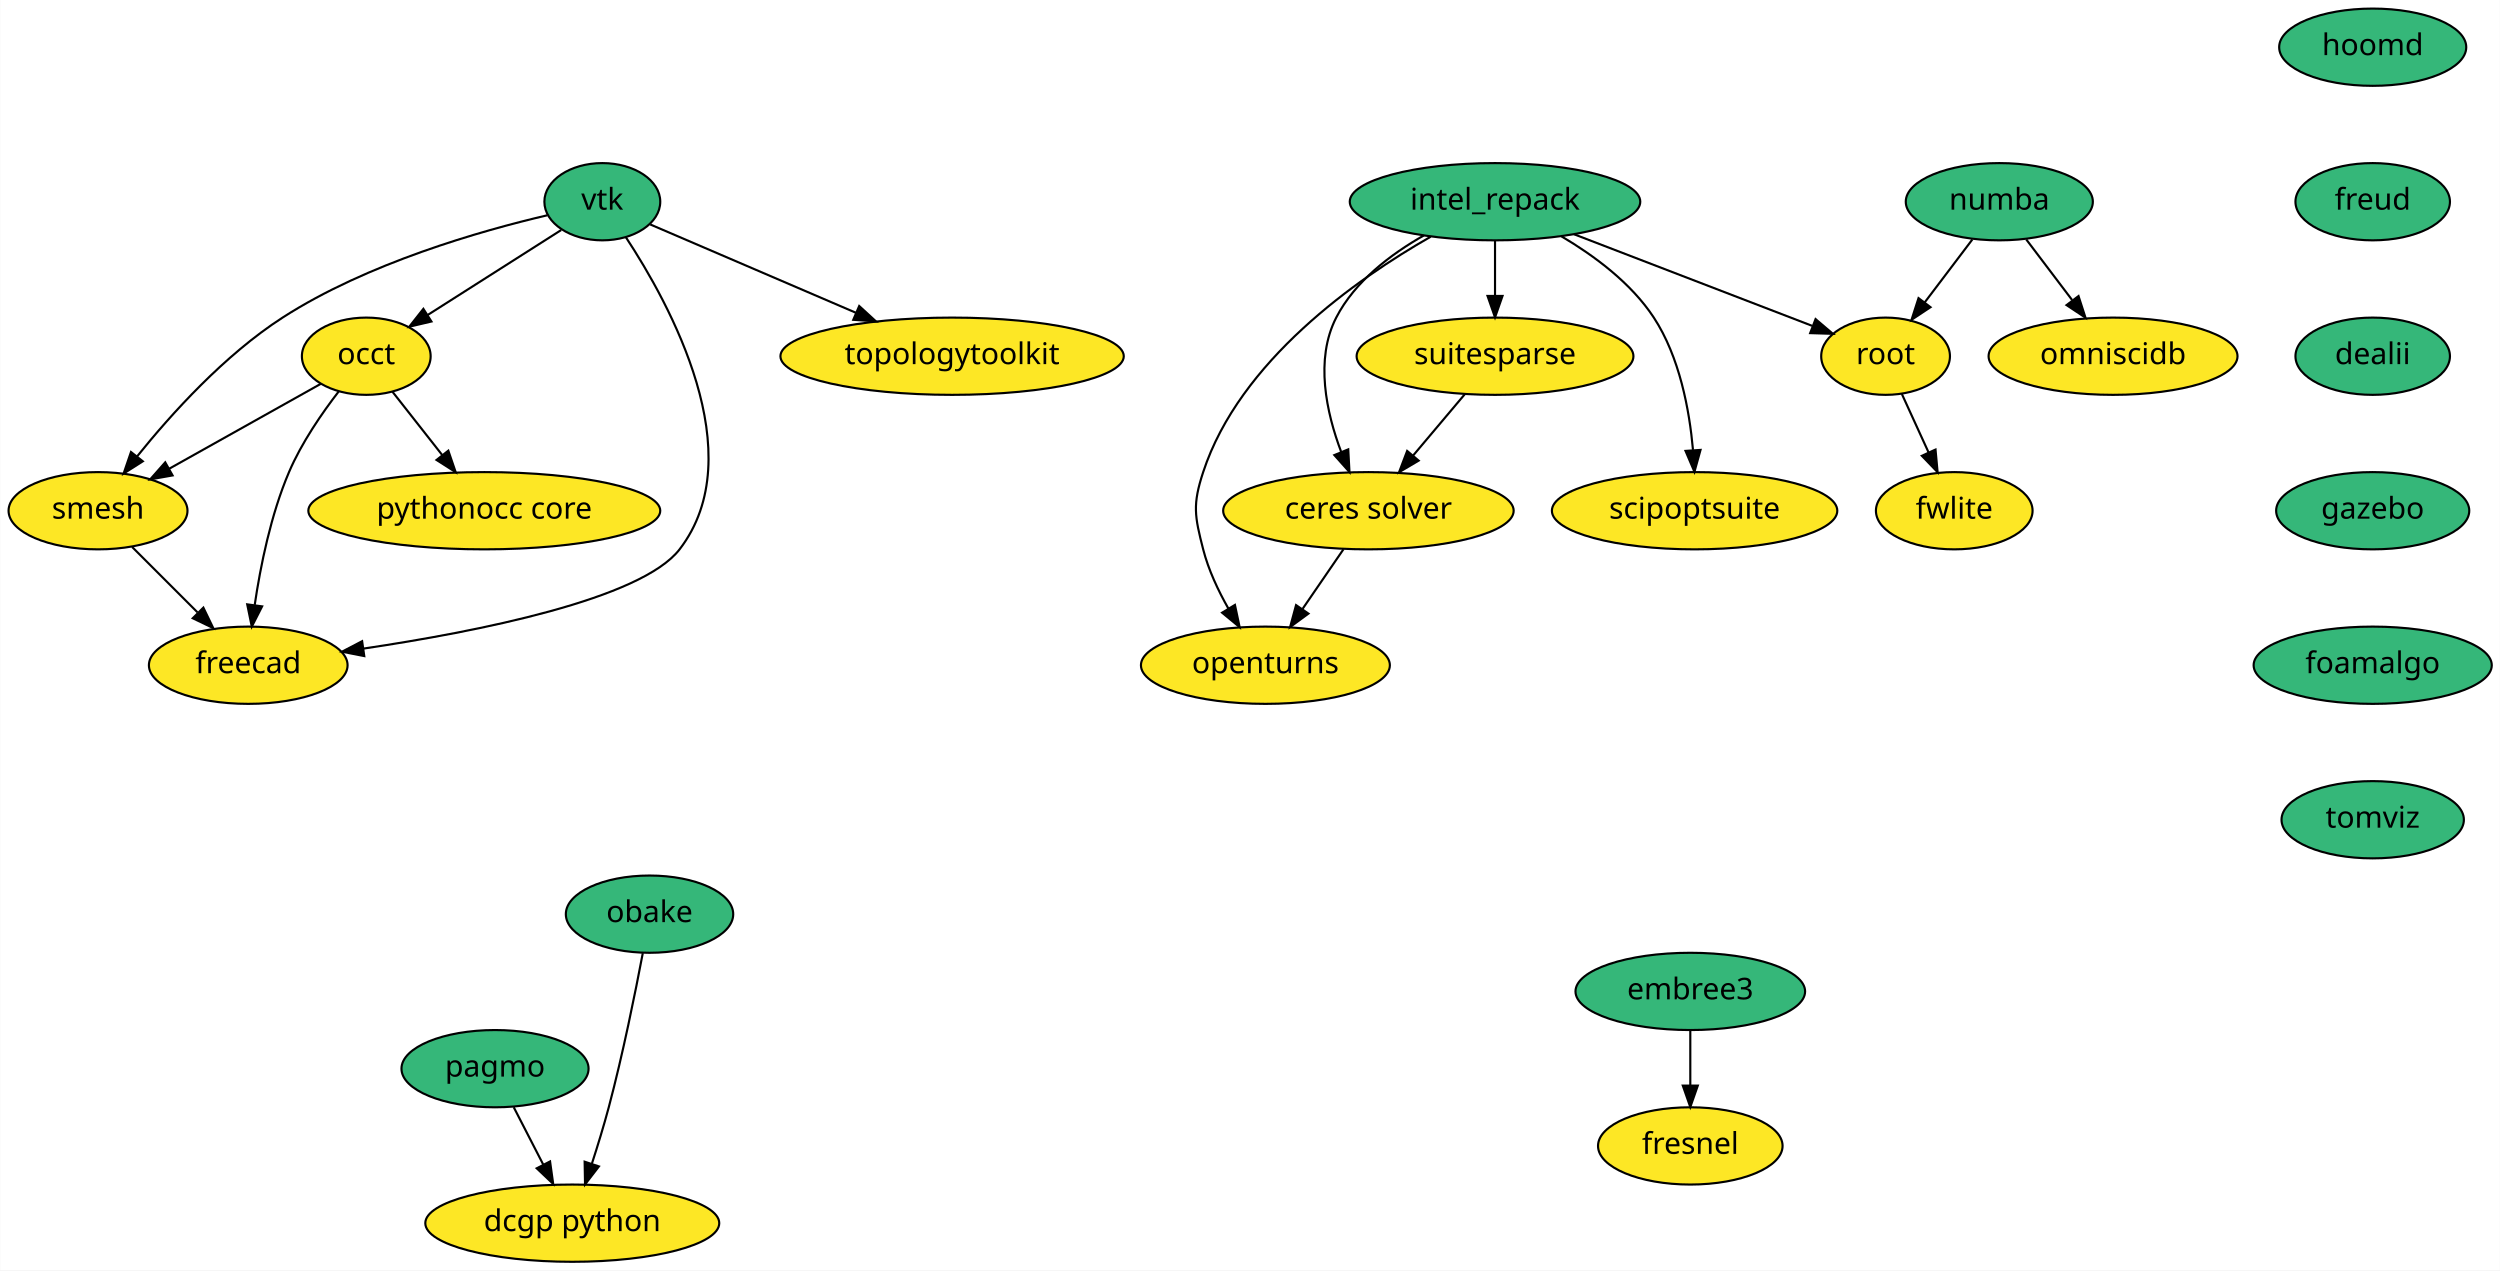
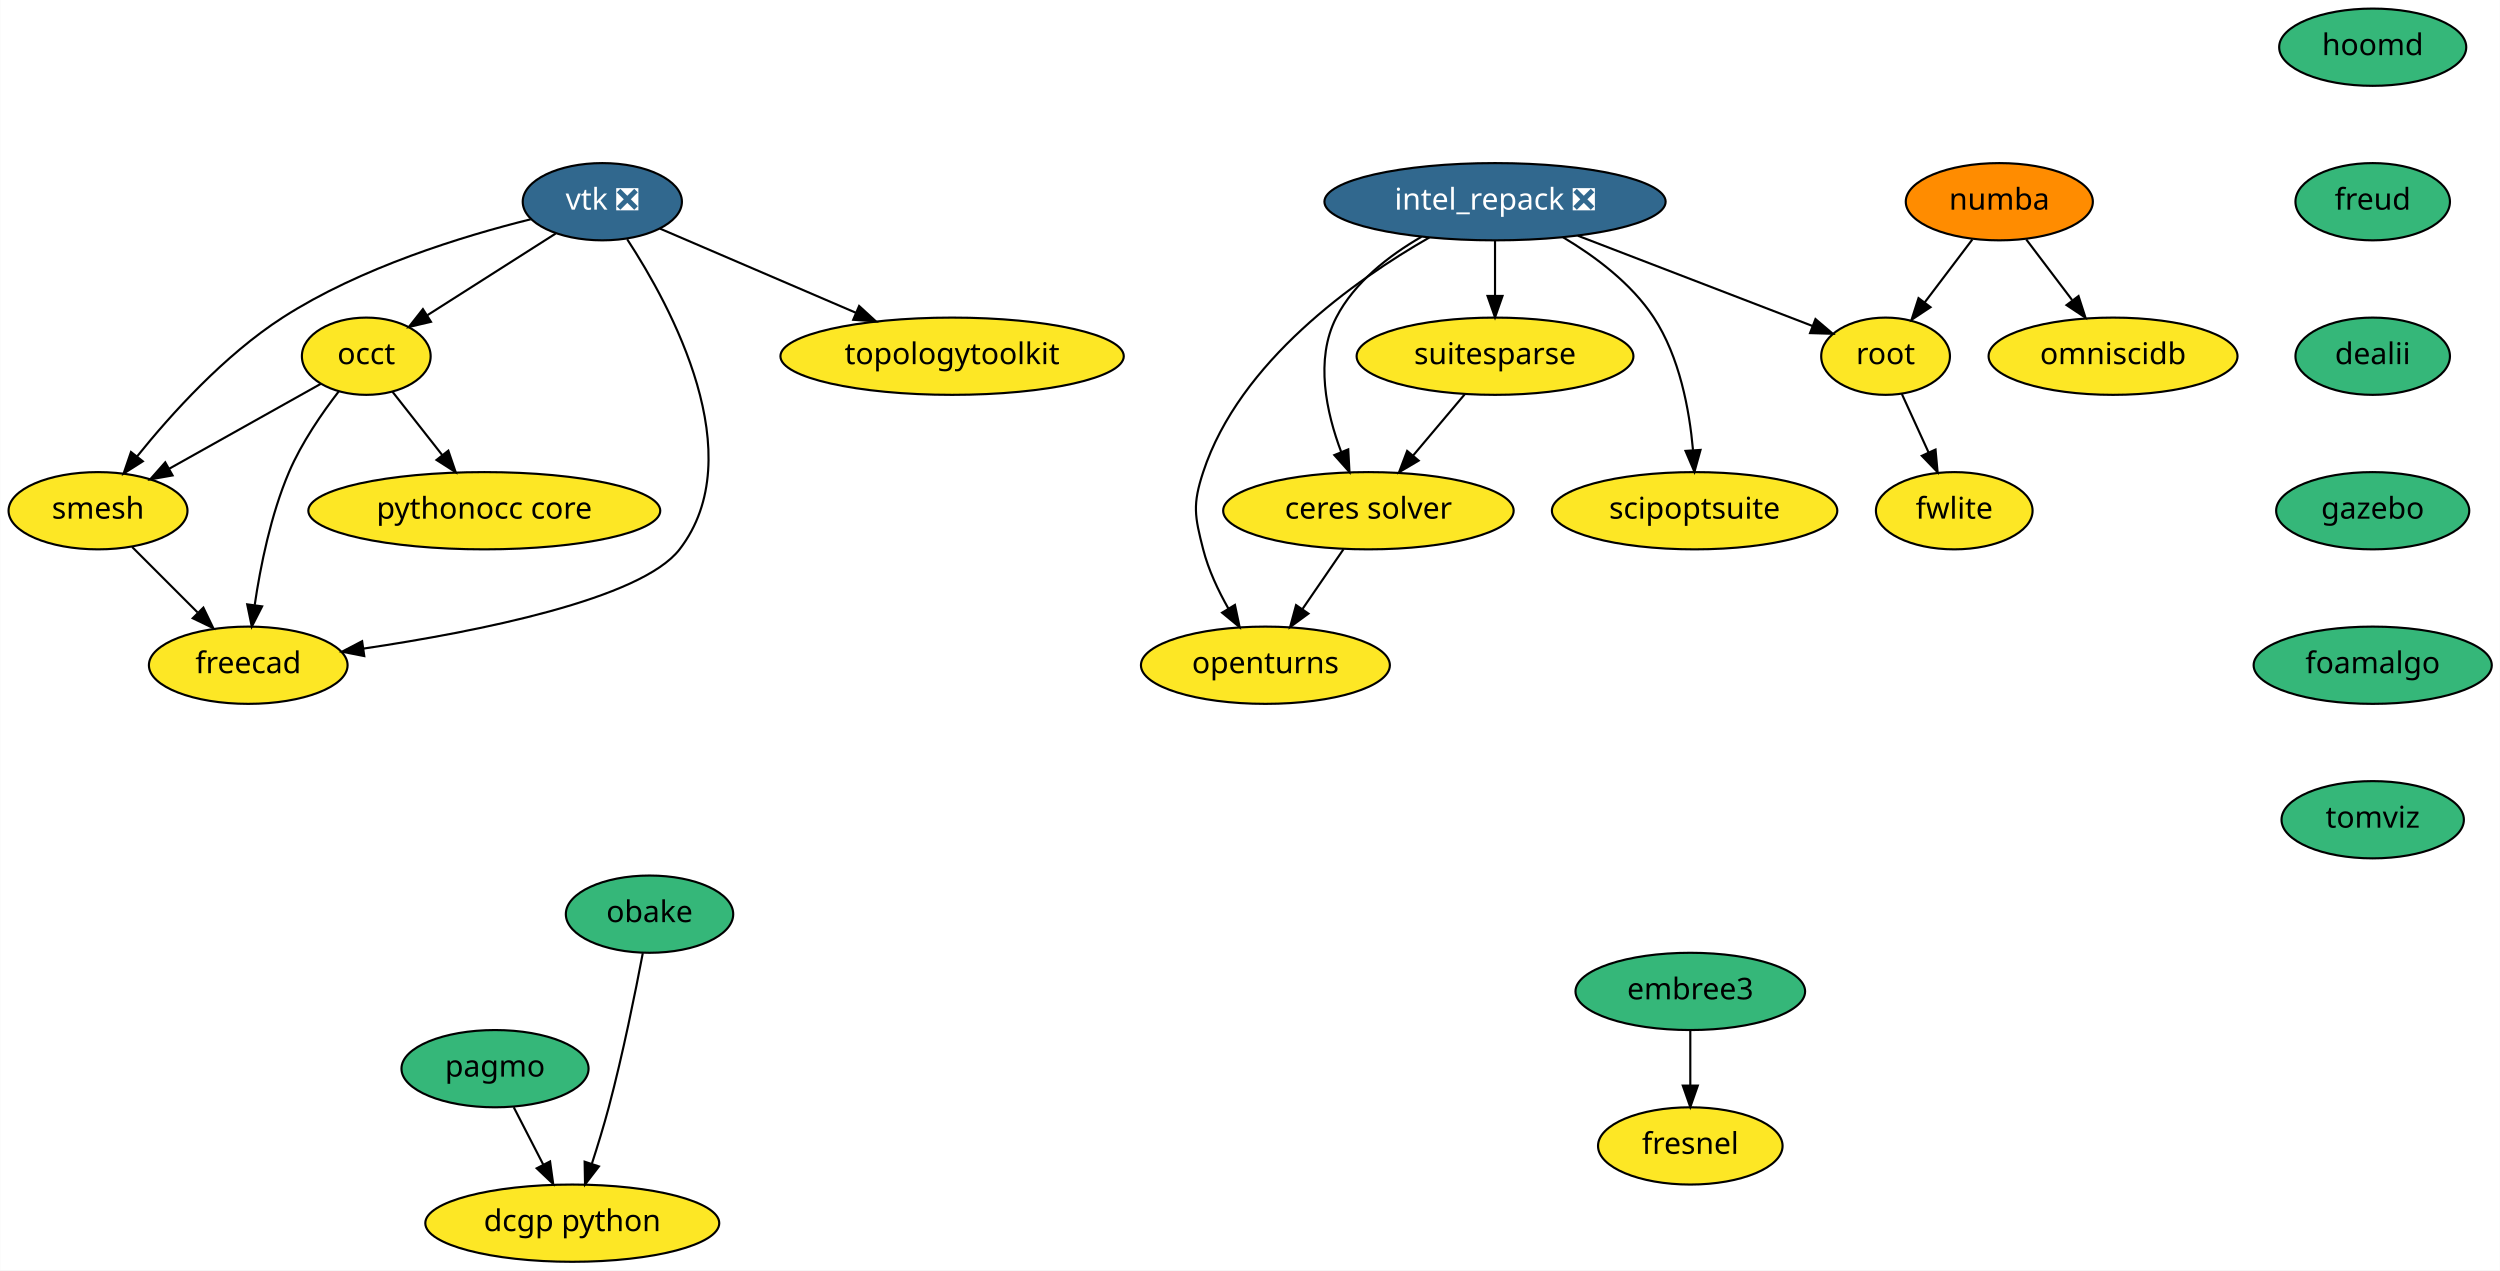
<svg xmlns="http://www.w3.org/2000/svg" xmlns:xlink="http://www.w3.org/1999/xlink" width="1165pt" height="592pt" viewBox="0.00 0.00 1164.84 592.00">
  <g id="graph0" class="graph" transform="scale(1 1) rotate(0) translate(4 588)">
    <polygon fill="white" stroke="transparent" points="-4,4 -4,-588 1160.84,-588 1160.84,4 -4,4" />
    <g id="node1" class="node">
      <g id="a_node1">
        <a xlink:href="https://github.com/conda-forge/openturns-feedstock" xlink:title="openturns">
          <ellipse fill="#fde725" stroke="black" cx="585.6" cy="-278" rx="58" ry="18" />
          <text text-anchor="middle" x="585.6" y="-274.3" font-family="Times-Roman" font-size="14.00">openturns</text>
        </a>
      </g>
    </g>
    <g id="node2" class="node">
      <g id="a_node2">
        <a xlink:href="https://github.com/conda-forge/pagmo-feedstock" xlink:title="pagmo">
          <ellipse fill="#35b779" stroke="black" cx="226.6" cy="-90" rx="43.59" ry="18" />
          <text text-anchor="middle" x="226.6" y="-86.3" font-family="Times-Roman" font-size="14.00">pagmo</text>
        </a>
      </g>
    </g>
    <g id="node3" class="node">
      <g id="a_node3">
        <a xlink:href="https://github.com/conda-forge/dcgp-python-feedstock" xlink:title="dcgp python">
          <ellipse fill="#fde725" stroke="black" cx="262.6" cy="-18" rx="68.49" ry="18" />
          <text text-anchor="middle" x="262.6" y="-14.3" font-family="Times-Roman" font-size="14.00">dcgp python</text>
        </a>
      </g>
    </g>
    <g id="edge1" class="edge">
      <path fill="none" stroke="black" d="M235.31,-72.05C239.45,-64.01 244.49,-54.2 249.11,-45.23" />
      <polygon fill="black" stroke="black" points="252.25,-46.77 253.71,-36.28 246.03,-43.57 252.25,-46.77" />
    </g>
    <g id="node4" class="node">
      <g id="a_node4">
        <a xlink:href="https://github.com/conda-forge/suitesparse-feedstock" xlink:title="suitesparse">
          <ellipse fill="#fde725" stroke="black" cx="692.6" cy="-422" rx="64.5" ry="18" />
          <text text-anchor="middle" x="692.6" y="-418.3" font-family="Times-Roman" font-size="14.00">suitesparse</text>
        </a>
      </g>
    </g>
    <g id="node5" class="node">
      <g id="a_node5">
        <a xlink:href="https://github.com/conda-forge/ceres-solver-feedstock" xlink:title="ceres solver">
          <ellipse fill="#fde725" stroke="black" cx="633.6" cy="-350" rx="67.69" ry="18" />
          <text text-anchor="middle" x="633.6" y="-346.3" font-family="Times-Roman" font-size="14.00">ceres solver</text>
        </a>
      </g>
    </g>
    <g id="edge2" class="edge">
      <path fill="none" stroke="black" d="M678.61,-404.41C671.37,-395.82 662.39,-385.16 654.35,-375.63" />
      <polygon fill="black" stroke="black" points="657.01,-373.35 647.89,-367.96 651.66,-377.86 657.01,-373.35" />
    </g>
    <g id="edge3" class="edge">
      <path fill="none" stroke="black" d="M621.98,-332.05C616.26,-323.71 609.25,-313.49 602.91,-304.25" />
      <polygon fill="black" stroke="black" points="605.65,-302.06 597.11,-295.79 599.88,-306.02 605.65,-302.06" />
    </g>
    <g id="node6" class="node">
      <g id="a_node6">
-         <a xlink:href="https://github.com/conda-forge/vtk-feedstock" xlink:title="vtk">
-           <ellipse fill="#35b779" stroke="black" cx="276.6" cy="-494" rx="27" ry="18" />
-           <text text-anchor="middle" x="276.6" y="-490.3" font-family="Times-Roman" font-size="14.00">vtk</text>
+         <a xlink:href="https://github.com/conda-forge/vtk-feedstock/pull/164" xlink:title="vtk ❎">
+           <ellipse fill="#31688e" stroke="black" cx="276.6" cy="-494" rx="37.09" ry="18" />
+           <text text-anchor="middle" x="276.6" y="-490.3" font-family="Times-Roman" font-size="14.00" fill="white">vtk ❎</text>
        </a>
      </g>
    </g>
    <g id="node7" class="node">
      <g id="a_node7">
        <a xlink:href="https://github.com/conda-forge/occt-feedstock" xlink:title="occt">
          <ellipse fill="#fde725" stroke="black" cx="166.6" cy="-422" rx="30" ry="18" />
          <text text-anchor="middle" x="166.6" y="-418.3" font-family="Times-Roman" font-size="14.00">occt</text>
        </a>
      </g>
    </g>
    <g id="edge4" class="edge">
-       <path fill="none" stroke="black" d="M257.44,-480.81C240.25,-469.87 214.79,-453.67 195.19,-441.2" />
-       <polygon fill="black" stroke="black" points="196.97,-438.18 186.65,-435.76 193.21,-444.08 196.97,-438.18" />
+       <path fill="none" stroke="black" d="M254.86,-479.17C237.75,-468.28 213.76,-453.01 195.11,-441.14" />
+       <polygon fill="black" stroke="black" points="196.75,-438.04 186.43,-435.62 192.99,-443.95 196.75,-438.04" />
    </g>
    <g id="node8" class="node">
      <g id="a_node8">
        <a xlink:href="https://github.com/conda-forge/smesh-feedstock" xlink:title="smesh">
          <ellipse fill="#fde725" stroke="black" cx="41.6" cy="-350" rx="41.69" ry="18" />
          <text text-anchor="middle" x="41.6" y="-346.3" font-family="Times-Roman" font-size="14.00">smesh</text>
        </a>
      </g>
    </g>
    <g id="edge5" class="edge">
-       <path fill="none" stroke="black" d="M251.01,-487.69C219.98,-480.44 166.95,-465.35 127.6,-440 100.57,-422.59 75.76,-395.13 59.8,-375.31" />
+       <path fill="none" stroke="black" d="M243.24,-485.82C211.67,-477.99 163.84,-463.34 127.6,-440 100.57,-422.59 75.76,-395.13 59.8,-375.31" />
      <polygon fill="black" stroke="black" points="62.46,-373.03 53.53,-367.34 56.96,-377.36 62.46,-373.03" />
    </g>
    <g id="node9" class="node">
      <g id="a_node9">
        <a xlink:href="https://github.com/conda-forge/freecad-feedstock" xlink:title="freecad">
          <ellipse fill="#fde725" stroke="black" cx="111.6" cy="-278" rx="46.29" ry="18" />
          <text text-anchor="middle" x="111.6" y="-274.3" font-family="Times-Roman" font-size="14.00">freecad</text>
        </a>
      </g>
    </g>
    <g id="edge6" class="edge">
-       <path fill="none" stroke="black" d="M287.56,-477.47C307.95,-446.5 346.68,-376.24 312.6,-332 294.7,-308.77 218.51,-293.67 165.26,-285.75" />
+       <path fill="none" stroke="black" d="M288.19,-476.5C308.74,-445.06 346.33,-375.79 312.6,-332 294.7,-308.77 218.51,-293.67 165.26,-285.75" />
      <polygon fill="black" stroke="black" points="165.67,-282.27 155.27,-284.3 164.67,-289.2 165.67,-282.27" />
    </g>
    <g id="node10" class="node">
      <g id="a_node10">
        <a xlink:href="https://github.com/conda-forge/topologytoolkit-feedstock" xlink:title="topologytoolkit">
          <ellipse fill="#fde725" stroke="black" cx="439.6" cy="-422" rx="80" ry="18" />
          <text text-anchor="middle" x="439.6" y="-418.3" font-family="Times-Roman" font-size="14.00">topologytoolkit</text>
        </a>
      </g>
    </g>
    <g id="edge7" class="edge">
-       <path fill="none" stroke="black" d="M298.92,-483.41C323.49,-472.86 363.64,-455.62 394.77,-442.25" />
-       <polygon fill="black" stroke="black" points="396.31,-445.4 404.11,-438.24 393.54,-438.97 396.31,-445.4" />
+       <path fill="none" stroke="black" d="M303.51,-481.44C328.32,-470.79 365.6,-454.78 394.88,-442.2" />
+       <polygon fill="black" stroke="black" points="396.27,-445.42 404.08,-438.25 393.51,-438.98 396.27,-445.42" />
    </g>
    <g id="edge8" class="edge">
      <path fill="none" stroke="black" d="M145.39,-409.13C126.05,-398.29 97.15,-382.11 74.75,-369.57" />
      <polygon fill="black" stroke="black" points="76.34,-366.45 65.91,-364.61 72.92,-372.55 76.34,-366.45" />
    </g>
    <g id="edge9" class="edge">
      <path fill="none" stroke="black" d="M153.85,-405.7C146.04,-395.59 136.45,-381.71 130.6,-368 122.13,-348.17 117.29,-324.2 114.62,-306.13" />
      <polygon fill="black" stroke="black" points="118.06,-305.43 113.25,-295.99 111.12,-306.37 118.06,-305.43" />
    </g>
    <g id="node11" class="node">
      <g id="a_node11">
        <a xlink:href="https://github.com/conda-forge/pythonocc-core-feedstock" xlink:title="pythonocc core">
          <ellipse fill="#fde725" stroke="black" cx="221.6" cy="-350" rx="82" ry="18" />
          <text text-anchor="middle" x="221.6" y="-346.3" font-family="Times-Roman" font-size="14.00">pythonocc core</text>
        </a>
      </g>
    </g>
    <g id="edge10" class="edge">
      <path fill="none" stroke="black" d="M178.8,-405.46C185.63,-396.78 194.29,-385.75 202.04,-375.89" />
      <polygon fill="black" stroke="black" points="204.84,-377.99 208.27,-367.96 199.34,-373.66 204.84,-377.99" />
    </g>
    <g id="edge11" class="edge">
      <path fill="none" stroke="black" d="M57.48,-333.12C66.48,-324.12 77.91,-312.68 87.95,-302.65" />
      <polygon fill="black" stroke="black" points="90.69,-304.85 95.29,-295.31 85.74,-299.9 90.69,-304.85" />
    </g>
    <g id="node12" class="node">
      <g id="a_node12">
        <a xlink:href="https://github.com/conda-forge/numba-feedstock" xlink:title="numba">
-           <ellipse fill="#35b779" stroke="black" cx="927.6" cy="-494" rx="43.59" ry="18" />
+           <ellipse fill="#ff8c00" stroke="black" cx="927.6" cy="-494" rx="43.59" ry="18" />
          <text text-anchor="middle" x="927.6" y="-490.3" font-family="Times-Roman" font-size="14.00">numba</text>
        </a>
      </g>
    </g>
    <g id="node13" class="node">
      <g id="a_node13">
        <a xlink:href="https://github.com/conda-forge/root-feedstock" xlink:title="root">
          <ellipse fill="#fde725" stroke="black" cx="874.6" cy="-422" rx="30" ry="18" />
          <text text-anchor="middle" x="874.6" y="-418.3" font-family="Times-Roman" font-size="14.00">root</text>
        </a>
      </g>
    </g>
    <g id="edge12" class="edge">
      <path fill="none" stroke="black" d="M915.04,-476.41C908.41,-467.66 900.15,-456.75 892.83,-447.08" />
      <polygon fill="black" stroke="black" points="895.53,-444.85 886.7,-438.99 889.95,-449.07 895.53,-444.85" />
    </g>
    <g id="node14" class="node">
      <g id="a_node14">
        <a xlink:href="https://github.com/conda-forge/omniscidb-feedstock" xlink:title="omniscidb">
          <ellipse fill="#fde725" stroke="black" cx="980.6" cy="-422" rx="58" ry="18" />
          <text text-anchor="middle" x="980.6" y="-418.3" font-family="Times-Roman" font-size="14.00">omniscidb</text>
        </a>
      </g>
    </g>
    <g id="edge13" class="edge">
      <path fill="none" stroke="black" d="M940.16,-476.41C946.53,-467.99 954.41,-457.58 961.52,-448.2" />
      <polygon fill="black" stroke="black" points="964.51,-450.04 967.76,-439.96 958.93,-445.82 964.51,-450.04" />
    </g>
    <g id="node15" class="node">
      <g id="a_node15">
        <a xlink:href="https://github.com/conda-forge/fwlite-feedstock" xlink:title="fwlite">
          <ellipse fill="#fde725" stroke="black" cx="906.6" cy="-350" rx="36.5" ry="18" />
          <text text-anchor="middle" x="906.6" y="-346.3" font-family="Times-Roman" font-size="14.00">fwlite</text>
        </a>
      </g>
    </g>
    <g id="edge14" class="edge">
      <path fill="none" stroke="black" d="M882.18,-404.41C885.91,-396.25 890.5,-386.22 894.68,-377.07" />
      <polygon fill="black" stroke="black" points="897.87,-378.51 898.84,-367.96 891.5,-375.6 897.87,-378.51" />
    </g>
    <g id="node16" class="node">
      <g id="a_node16">
        <a xlink:href="https://github.com/conda-forge/fresnel-feedstock" xlink:title="fresnel">
          <ellipse fill="#fde725" stroke="black" cx="783.6" cy="-54" rx="43" ry="18" />
          <text text-anchor="middle" x="783.6" y="-50.3" font-family="Times-Roman" font-size="14.00">fresnel</text>
        </a>
      </g>
    </g>
    <g id="node17" class="node">
      <g id="a_node17">
        <a xlink:href="https://github.com/conda-forge/hoomd-feedstock" xlink:title="hoomd">
          <ellipse fill="#35b779" stroke="black" cx="1101.6" cy="-566" rx="43.59" ry="18" />
          <text text-anchor="middle" x="1101.6" y="-562.3" font-family="Times-Roman" font-size="14.00">hoomd</text>
        </a>
      </g>
    </g>
    <g id="node18" class="node">
      <g id="a_node18">
        <a xlink:href="https://github.com/conda-forge/freud-feedstock" xlink:title="freud">
          <ellipse fill="#35b779" stroke="black" cx="1101.6" cy="-494" rx="36" ry="18" />
          <text text-anchor="middle" x="1101.6" y="-490.3" font-family="Times-Roman" font-size="14.00">freud</text>
        </a>
      </g>
    </g>
    <g id="node20" class="node">
      <g id="a_node20">
        <a xlink:href="https://github.com/conda-forge/dealii-feedstock" xlink:title="dealii">
          <ellipse fill="#35b779" stroke="black" cx="1101.6" cy="-422" rx="36" ry="18" />
          <text text-anchor="middle" x="1101.6" y="-418.3" font-family="Times-Roman" font-size="14.00">dealii</text>
        </a>
      </g>
    </g>
    <g id="node19" class="node">
      <g id="a_node19">
        <a xlink:href="https://github.com/conda-forge/embree3-feedstock" xlink:title="embree3">
          <ellipse fill="#35b779" stroke="black" cx="783.6" cy="-126" rx="53.5" ry="18" />
          <text text-anchor="middle" x="783.6" y="-122.3" font-family="Times-Roman" font-size="14.00">embree3</text>
        </a>
      </g>
    </g>
    <g id="edge16" class="edge">
      <path fill="none" stroke="black" d="M783.6,-107.7C783.6,-99.98 783.6,-90.71 783.6,-82.11" />
      <polygon fill="black" stroke="black" points="787.1,-82.1 783.6,-72.1 780.1,-82.1 787.1,-82.1" />
    </g>
    <g id="node21" class="node">
      <g id="a_node21">
        <a xlink:href="https://github.com/conda-forge/gazebo-feedstock" xlink:title="gazebo">
          <ellipse fill="#35b779" stroke="black" cx="1101.6" cy="-350" rx="45" ry="18" />
          <text text-anchor="middle" x="1101.6" y="-346.3" font-family="Times-Roman" font-size="14.00">gazebo</text>
        </a>
      </g>
    </g>
    <g id="node23" class="node">
      <g id="a_node23">
        <a xlink:href="https://github.com/conda-forge/foamalgo-feedstock" xlink:title="foamalgo">
          <ellipse fill="#35b779" stroke="black" cx="1101.6" cy="-278" rx="55.49" ry="18" />
          <text text-anchor="middle" x="1101.6" y="-274.3" font-family="Times-Roman" font-size="14.00">foamalgo</text>
        </a>
      </g>
    </g>
    <g id="node22" class="node">
      <g id="a_node22">
        <a xlink:href="https://github.com/conda-forge/obake-feedstock" xlink:title="obake">
          <ellipse fill="#35b779" stroke="black" cx="298.6" cy="-162" rx="39" ry="18" />
          <text text-anchor="middle" x="298.6" y="-158.3" font-family="Times-Roman" font-size="14.00">obake</text>
        </a>
      </g>
    </g>
    <g id="edge19" class="edge">
      <path fill="none" stroke="black" d="M295.46,-143.82C292.04,-125.8 286.19,-96.73 279.6,-72 277.3,-63.37 274.44,-54.06 271.73,-45.69" />
      <polygon fill="black" stroke="black" points="275.01,-44.45 268.55,-36.06 268.36,-46.65 275.01,-44.45" />
    </g>
    <g id="node26" class="node">
      <g id="a_node26">
        <a xlink:href="https://github.com/conda-forge/tomviz-feedstock" xlink:title="tomviz">
          <ellipse fill="#35b779" stroke="black" cx="1101.6" cy="-206" rx="42.49" ry="18" />
          <text text-anchor="middle" x="1101.6" y="-202.3" font-family="Times-Roman" font-size="14.00">tomviz</text>
        </a>
      </g>
    </g>
    <g id="node24" class="node">
      <g id="a_node24">
-         <a xlink:href="https://github.com/conda-forge/intel_repack-feedstock" xlink:title="intel_repack">
-           <ellipse fill="#35b779" stroke="black" cx="692.6" cy="-494" rx="67.69" ry="18" />
-           <text text-anchor="middle" x="692.6" y="-490.3" font-family="Times-Roman" font-size="14.00">intel_repack</text>
+         <a xlink:href="https://github.com/conda-forge/intel_repack-feedstock/pull/21" xlink:title="intel_repack ❎">
+           <ellipse fill="#31688e" stroke="black" cx="692.6" cy="-494" rx="79.5" ry="18" />
+           <text text-anchor="middle" x="692.6" y="-490.3" font-family="Times-Roman" font-size="14.00" fill="white">intel_repack ❎</text>
        </a>
      </g>
    </g>
    <g id="edge21" class="edge">
-       <path fill="none" stroke="black" d="M662.62,-477.69C628,-457.92 573.6,-419.8 556.6,-368 551.6,-352.8 552.63,-347.5 556.6,-332 559.04,-322.45 563.6,-312.76 568.39,-304.33" />
+       <path fill="none" stroke="black" d="M662.01,-477.34C627.36,-457.47 573.5,-419.49 556.6,-368 551.6,-352.8 552.63,-347.5 556.6,-332 559.04,-322.45 563.6,-312.76 568.39,-304.33" />
      <polygon fill="black" stroke="black" points="571.4,-306.11 573.59,-295.74 565.42,-302.49 571.4,-306.11" />
    </g>
    <g id="edge22" class="edge">
      <path fill="none" stroke="black" d="M692.6,-475.7C692.6,-467.98 692.6,-458.71 692.6,-450.11" />
      <polygon fill="black" stroke="black" points="696.1,-450.1 692.6,-440.1 689.1,-450.1 696.1,-450.1" />
    </g>
    <g id="edge23" class="edge">
-       <path fill="none" stroke="black" d="M659.47,-478.3C644.06,-469.57 627.26,-456.87 618.6,-440 608.58,-420.51 613.99,-395.75 620.95,-377.3" />
+       <path fill="none" stroke="black" d="M658.31,-477.64C643.23,-468.93 627.05,-456.45 618.6,-440 608.58,-420.51 613.99,-395.75 620.95,-377.3" />
      <polygon fill="black" stroke="black" points="624.2,-378.6 624.78,-368.03 617.73,-375.93 624.2,-378.6" />
    </g>
    <g id="edge24" class="edge">
-       <path fill="none" stroke="black" d="M729.43,-478.83C761.86,-466.36 808.72,-448.34 840.35,-436.17" />
-       <polygon fill="black" stroke="black" points="841.97,-439.3 850.05,-432.44 839.46,-432.77 841.97,-439.3" />
+       <path fill="none" stroke="black" d="M731.19,-478.15C763.58,-465.7 809.41,-448.07 840.47,-436.12" />
+       <polygon fill="black" stroke="black" points="841.93,-439.32 850,-432.46 839.41,-432.78 841.93,-439.32" />
    </g>
    <g id="node25" class="node">
      <g id="a_node25">
        <a xlink:href="https://github.com/conda-forge/scipoptsuite-feedstock" xlink:title="scipoptsuite">
          <ellipse fill="#fde725" stroke="black" cx="785.6" cy="-350" rx="66.5" ry="18" />
          <text text-anchor="middle" x="785.6" y="-346.3" font-family="Times-Roman" font-size="14.00">scipoptsuite</text>
        </a>
      </g>
    </g>
    <g id="edge25" class="edge">
-       <path fill="none" stroke="black" d="M723.51,-477.89C738.73,-468.92 756.03,-456.13 766.6,-440 778.61,-421.66 783.18,-397.05 784.85,-378.36" />
+       <path fill="none" stroke="black" d="M724.26,-477.45C739.3,-468.5 756.21,-455.86 766.6,-440 778.61,-421.66 783.18,-397.05 784.85,-378.36" />
      <polygon fill="black" stroke="black" points="788.36,-378.34 785.53,-368.13 781.37,-377.88 788.36,-378.34" />
    </g>
  </g>
</svg>
